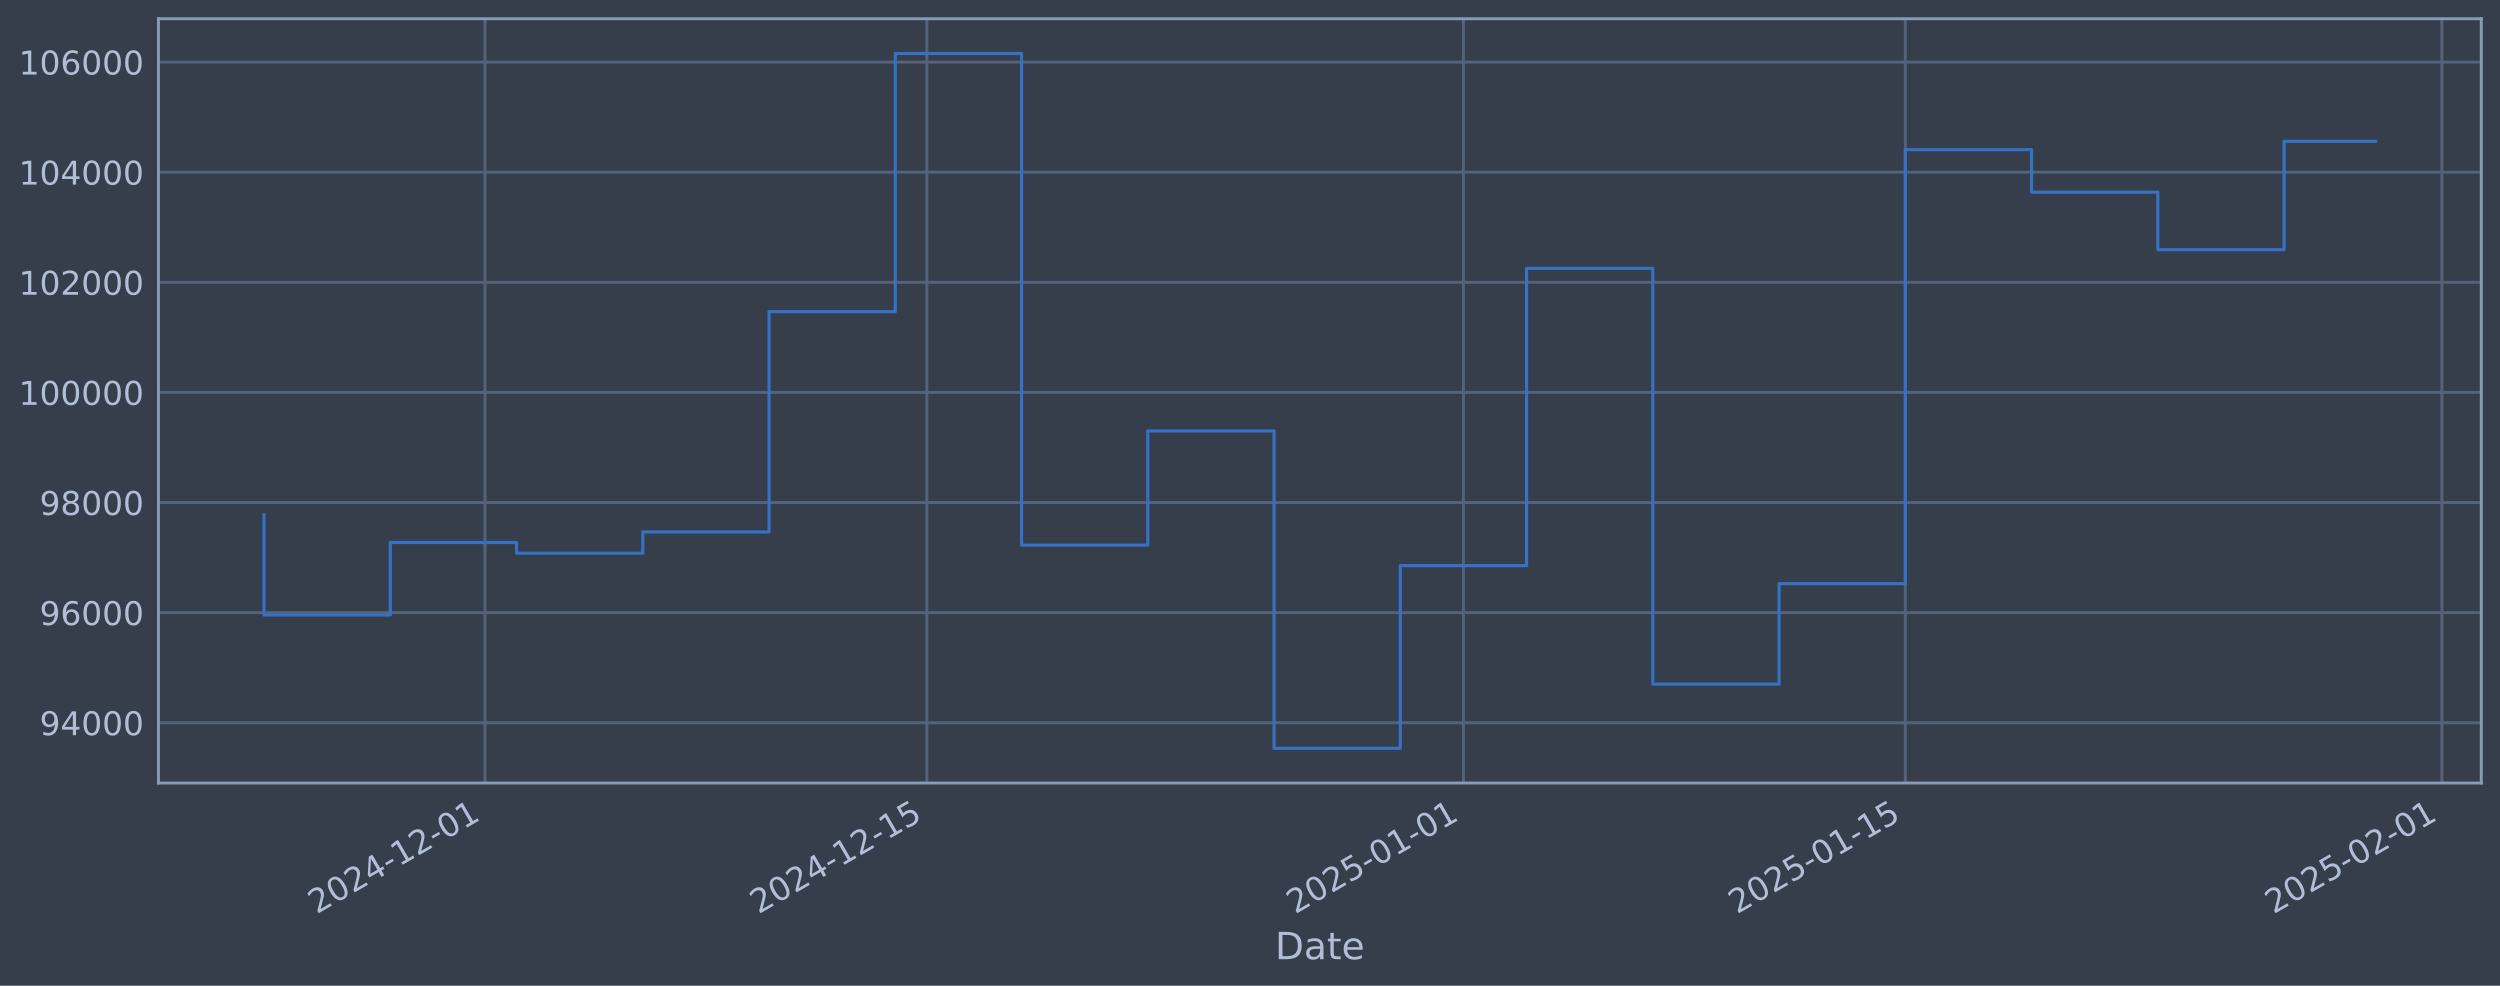
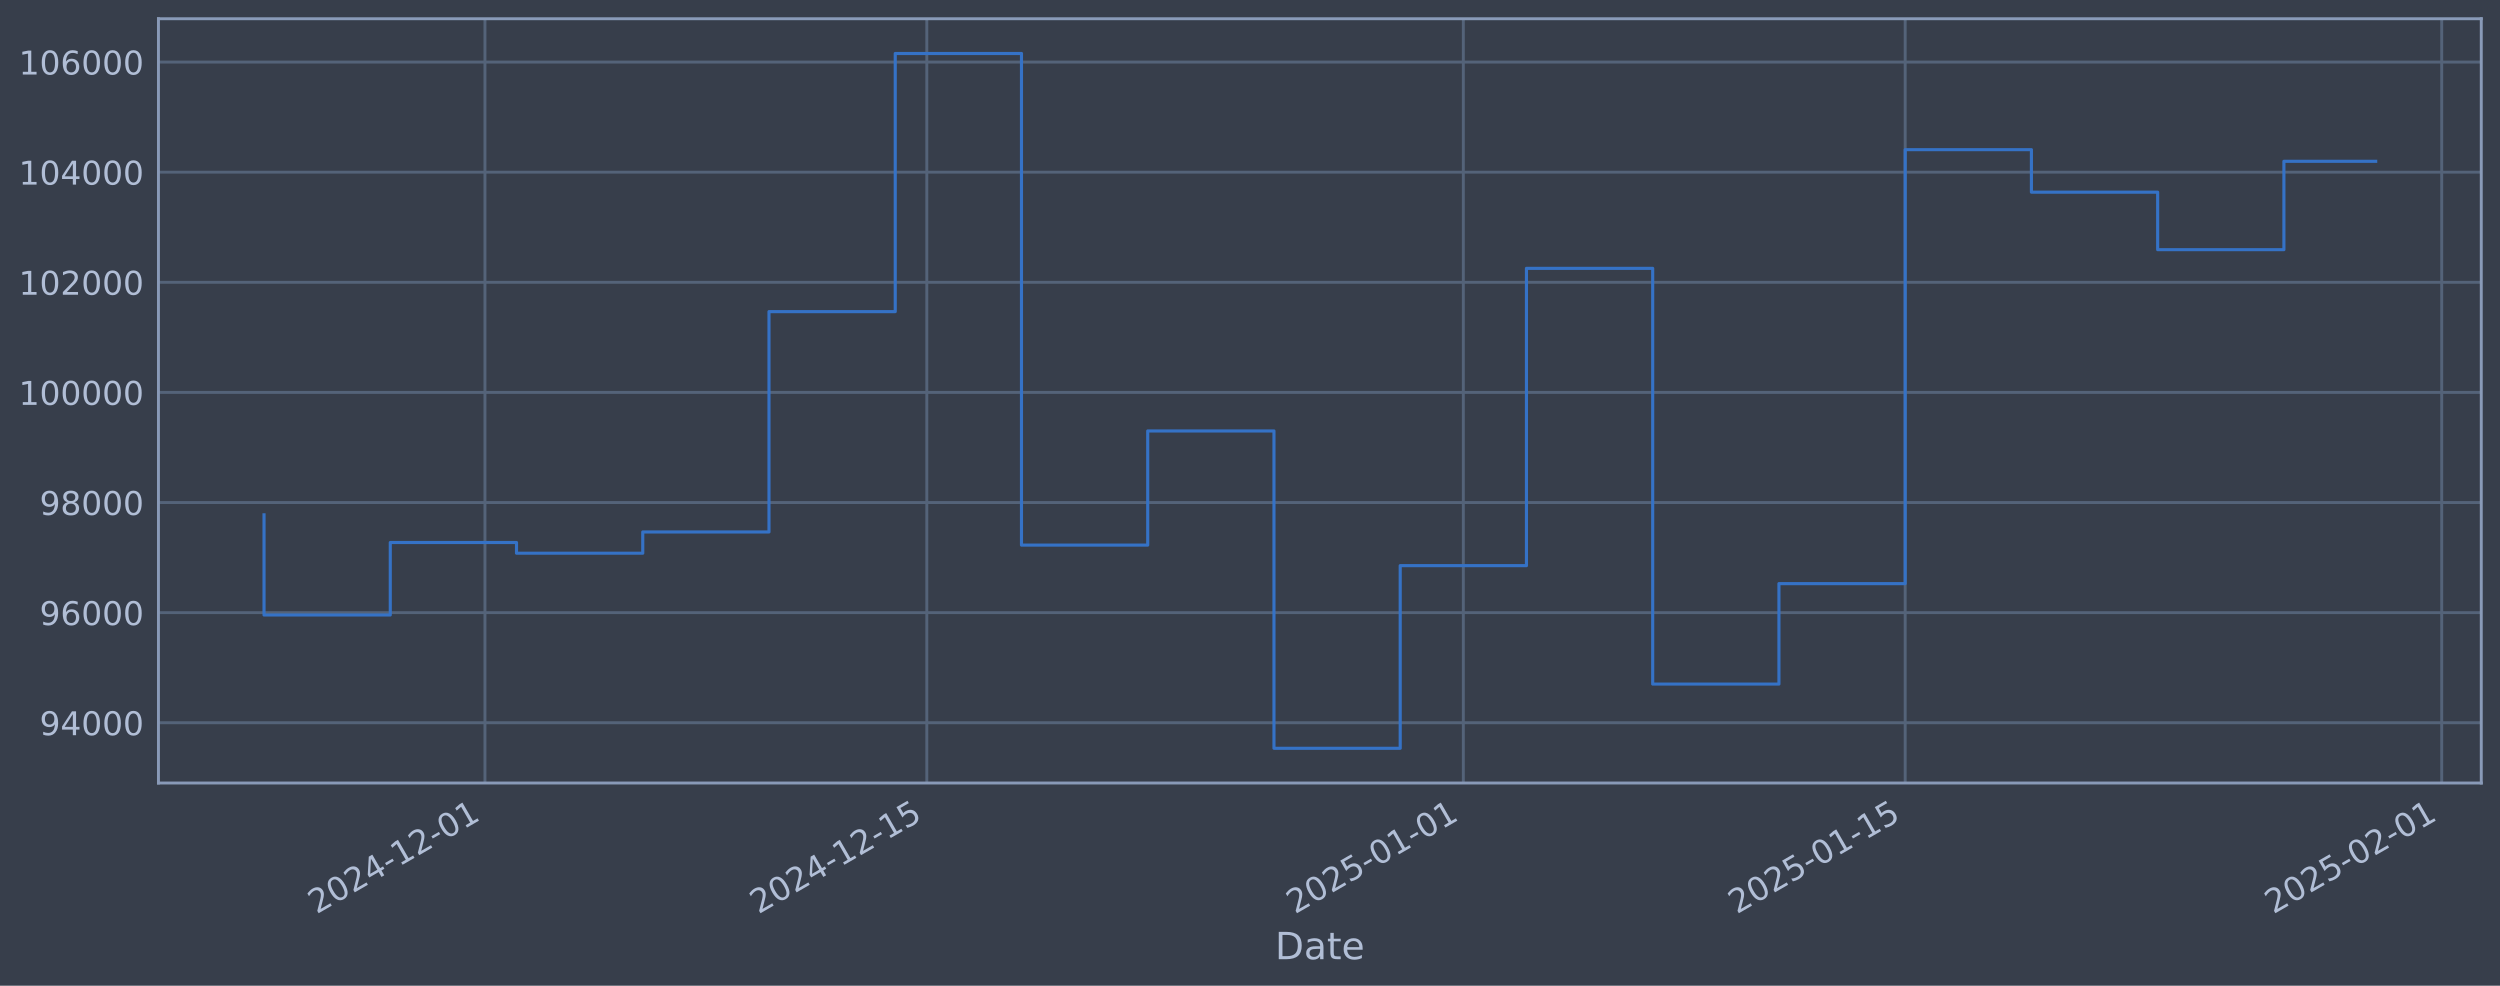
<svg xmlns="http://www.w3.org/2000/svg" xmlns:xlink="http://www.w3.org/1999/xlink" width="960.9pt" height="378.87pt" viewBox="0 0 960.9 378.87" version="1.1">
  <defs>
    <style type="text/css">*{stroke-linejoin: round; stroke-linecap: butt}</style>
  </defs>
  <g id="figure_1">
    <g id="patch_1">
      <path d="M 0 378.87  L 960.9 378.87  L 960.9 0  L 0 0  z " style="fill: #373e4b" />
    </g>
    <g id="axes_1">
      <g id="patch_2">
        <path d="M 60.901 300.96  L 953.701 300.96  L 953.701 7.2  L 60.901 7.2  z " style="fill: #373e4b" />
      </g>
      <g id="matplotlib.axis_1">
        <g id="xtick_1">
          <g id="line2d_1">
-             <path d="M 186.404 300.96  L 186.404 7.2  " clip-path="url(#p1aa97a2471)" style="fill: none; stroke: #546379; stroke-width: 1.12; stroke-linecap: square" />
+             <path d="M 186.397 300.96  L 186.397 7.2  " clip-path="url(#pbd1c4a49fb)" style="fill: none; stroke: #546379; stroke-width: 1.12; stroke-linecap: square" />
          </g>
          <g id="line2d_2" />
          <g id="text_1">
-             <g style="fill: #b1bed6" transform="translate(121.6781 351.4642) rotate(-30) scale(0.126 -0.126)">
+             <g style="fill: #b1bed6" transform="translate(121.6711 351.4642) rotate(-30) scale(0.126 -0.126)">
              <defs>
                <path id="DejaVuSans-32" d="M 1228 531  L 3431 531  L 3431 0  L 469 0  L 469 531  Q 828 903 1448 1529  Q 2069 2156 2228 2338  Q 2531 2678 2651 2914  Q 2772 3150 2772 3378  Q 2772 3750 2511 3984  Q 2250 4219 1831 4219  Q 1534 4219 1204 4116  Q 875 4013 500 3803  L 500 4441  Q 881 4594 1212 4672  Q 1544 4750 1819 4750  Q 2544 4750 2975 4387  Q 3406 4025 3406 3419  Q 3406 3131 3298 2873  Q 3191 2616 2906 2266  Q 2828 2175 2409 1742  Q 1991 1309 1228 531  z " transform="scale(0.015625)" />
                <path id="DejaVuSans-30" d="M 2034 4250  Q 1547 4250 1301 3770  Q 1056 3291 1056 2328  Q 1056 1369 1301 889  Q 1547 409 2034 409  Q 2525 409 2770 889  Q 3016 1369 3016 2328  Q 3016 3291 2770 3770  Q 2525 4250 2034 4250  z M 2034 4750  Q 2819 4750 3233 4129  Q 3647 3509 3647 2328  Q 3647 1150 3233 529  Q 2819 -91 2034 -91  Q 1250 -91 836 529  Q 422 1150 422 2328  Q 422 3509 836 4129  Q 1250 4750 2034 4750  z " transform="scale(0.015625)" />
                <path id="DejaVuSans-34" d="M 2419 4116  L 825 1625  L 2419 1625  L 2419 4116  z M 2253 4666  L 3047 4666  L 3047 1625  L 3713 1625  L 3713 1100  L 3047 1100  L 3047 0  L 2419 0  L 2419 1100  L 313 1100  L 313 1709  L 2253 4666  z " transform="scale(0.015625)" />
                <path id="DejaVuSans-2d" d="M 313 2009  L 1997 2009  L 1997 1497  L 313 1497  L 313 2009  z " transform="scale(0.015625)" />
                <path id="DejaVuSans-31" d="M 794 531  L 1825 531  L 1825 4091  L 703 3866  L 703 4441  L 1819 4666  L 2450 4666  L 2450 531  L 3481 531  L 3481 0  L 794 0  L 794 531  z " transform="scale(0.015625)" />
              </defs>
              <use xlink:href="#DejaVuSans-32" />
              <use xlink:href="#DejaVuSans-30" transform="translate(63.62305 0)" />
              <use xlink:href="#DejaVuSans-32" transform="translate(127.2461 0)" />
              <use xlink:href="#DejaVuSans-34" transform="translate(190.8691 0)" />
              <use xlink:href="#DejaVuSans-2d" transform="translate(254.4922 0)" />
              <use xlink:href="#DejaVuSans-31" transform="translate(290.5762 0)" />
              <use xlink:href="#DejaVuSans-32" transform="translate(354.1992 0)" />
              <use xlink:href="#DejaVuSans-2d" transform="translate(417.8223 0)" />
              <use xlink:href="#DejaVuSans-30" transform="translate(453.9062 0)" />
              <use xlink:href="#DejaVuSans-31" transform="translate(517.5293 0)" />
            </g>
          </g>
        </g>
        <g id="xtick_2">
          <g id="line2d_3">
-             <path d="M 356.246 300.96  L 356.246 7.2  " clip-path="url(#p1aa97a2471)" style="fill: none; stroke: #546379; stroke-width: 1.12; stroke-linecap: square" />
+             <path d="M 356.225 300.96  L 356.225 7.2  " clip-path="url(#pbd1c4a49fb)" style="fill: none; stroke: #546379; stroke-width: 1.12; stroke-linecap: square" />
          </g>
          <g id="line2d_4" />
          <g id="text_2">
-             <g style="fill: #b1bed6" transform="translate(291.5208 351.4642) rotate(-30) scale(0.126 -0.126)">
+             <g style="fill: #b1bed6" transform="translate(291.4996 351.4642) rotate(-30) scale(0.126 -0.126)">
              <defs>
                <path id="DejaVuSans-35" d="M 691 4666  L 3169 4666  L 3169 4134  L 1269 4134  L 1269 2991  Q 1406 3038 1543 3061  Q 1681 3084 1819 3084  Q 2600 3084 3056 2656  Q 3513 2228 3513 1497  Q 3513 744 3044 326  Q 2575 -91 1722 -91  Q 1428 -91 1123 -41  Q 819 9 494 109  L 494 744  Q 775 591 1075 516  Q 1375 441 1709 441  Q 2250 441 2565 725  Q 2881 1009 2881 1497  Q 2881 1984 2565 2268  Q 2250 2553 1709 2553  Q 1456 2553 1204 2497  Q 953 2441 691 2322  L 691 4666  z " transform="scale(0.015625)" />
              </defs>
              <use xlink:href="#DejaVuSans-32" />
              <use xlink:href="#DejaVuSans-30" transform="translate(63.62305 0)" />
              <use xlink:href="#DejaVuSans-32" transform="translate(127.2461 0)" />
              <use xlink:href="#DejaVuSans-34" transform="translate(190.8691 0)" />
              <use xlink:href="#DejaVuSans-2d" transform="translate(254.4922 0)" />
              <use xlink:href="#DejaVuSans-31" transform="translate(290.5762 0)" />
              <use xlink:href="#DejaVuSans-32" transform="translate(354.1992 0)" />
              <use xlink:href="#DejaVuSans-2d" transform="translate(417.8223 0)" />
              <use xlink:href="#DejaVuSans-31" transform="translate(453.9062 0)" />
              <use xlink:href="#DejaVuSans-35" transform="translate(517.5293 0)" />
            </g>
          </g>
        </g>
        <g id="xtick_3">
          <g id="line2d_5">
-             <path d="M 562.484 300.96  L 562.484 7.2  " clip-path="url(#p1aa97a2471)" style="fill: none; stroke: #546379; stroke-width: 1.12; stroke-linecap: square" />
+             <path d="M 562.445 300.96  L 562.445 7.2  " clip-path="url(#pbd1c4a49fb)" style="fill: none; stroke: #546379; stroke-width: 1.12; stroke-linecap: square" />
          </g>
          <g id="line2d_6" />
          <g id="text_3">
-             <g style="fill: #b1bed6" transform="translate(497.7583 351.4642) rotate(-30) scale(0.126 -0.126)">
+             <g style="fill: #b1bed6" transform="translate(497.72 351.4642) rotate(-30) scale(0.126 -0.126)">
              <use xlink:href="#DejaVuSans-32" />
              <use xlink:href="#DejaVuSans-30" transform="translate(63.62305 0)" />
              <use xlink:href="#DejaVuSans-32" transform="translate(127.2461 0)" />
              <use xlink:href="#DejaVuSans-35" transform="translate(190.8691 0)" />
              <use xlink:href="#DejaVuSans-2d" transform="translate(254.4922 0)" />
              <use xlink:href="#DejaVuSans-30" transform="translate(290.5762 0)" />
              <use xlink:href="#DejaVuSans-31" transform="translate(354.1992 0)" />
              <use xlink:href="#DejaVuSans-2d" transform="translate(417.8223 0)" />
              <use xlink:href="#DejaVuSans-30" transform="translate(453.9062 0)" />
              <use xlink:href="#DejaVuSans-31" transform="translate(517.5293 0)" />
            </g>
          </g>
        </g>
        <g id="xtick_4">
          <g id="line2d_7">
-             <path d="M 732.326 300.96  L 732.326 7.2  " clip-path="url(#p1aa97a2471)" style="fill: none; stroke: #546379; stroke-width: 1.12; stroke-linecap: square" />
+             <path d="M 732.274 300.96  L 732.274 7.2  " clip-path="url(#pbd1c4a49fb)" style="fill: none; stroke: #546379; stroke-width: 1.12; stroke-linecap: square" />
          </g>
          <g id="line2d_8" />
          <g id="text_4">
-             <g style="fill: #b1bed6" transform="translate(667.6009 351.4642) rotate(-30) scale(0.126 -0.126)">
+             <g style="fill: #b1bed6" transform="translate(667.5485 351.4642) rotate(-30) scale(0.126 -0.126)">
              <use xlink:href="#DejaVuSans-32" />
              <use xlink:href="#DejaVuSans-30" transform="translate(63.62305 0)" />
              <use xlink:href="#DejaVuSans-32" transform="translate(127.2461 0)" />
              <use xlink:href="#DejaVuSans-35" transform="translate(190.8691 0)" />
              <use xlink:href="#DejaVuSans-2d" transform="translate(254.4922 0)" />
              <use xlink:href="#DejaVuSans-30" transform="translate(290.5762 0)" />
              <use xlink:href="#DejaVuSans-31" transform="translate(354.1992 0)" />
              <use xlink:href="#DejaVuSans-2d" transform="translate(417.8223 0)" />
              <use xlink:href="#DejaVuSans-31" transform="translate(453.9062 0)" />
              <use xlink:href="#DejaVuSans-35" transform="translate(517.5293 0)" />
            </g>
          </g>
        </g>
        <g id="xtick_5">
          <g id="line2d_9">
-             <path d="M 938.564 300.96  L 938.564 7.2  " clip-path="url(#p1aa97a2471)" style="fill: none; stroke: #546379; stroke-width: 1.12; stroke-linecap: square" />
+             <path d="M 938.494 300.96  L 938.494 7.2  " clip-path="url(#pbd1c4a49fb)" style="fill: none; stroke: #546379; stroke-width: 1.12; stroke-linecap: square" />
          </g>
          <g id="line2d_10" />
          <g id="text_5">
-             <g style="fill: #b1bed6" transform="translate(873.8384 351.4642) rotate(-30) scale(0.126 -0.126)">
+             <g style="fill: #b1bed6" transform="translate(873.7689 351.4642) rotate(-30) scale(0.126 -0.126)">
              <use xlink:href="#DejaVuSans-32" />
              <use xlink:href="#DejaVuSans-30" transform="translate(63.62305 0)" />
              <use xlink:href="#DejaVuSans-32" transform="translate(127.2461 0)" />
              <use xlink:href="#DejaVuSans-35" transform="translate(190.8691 0)" />
              <use xlink:href="#DejaVuSans-2d" transform="translate(254.4922 0)" />
              <use xlink:href="#DejaVuSans-30" transform="translate(290.5762 0)" />
              <use xlink:href="#DejaVuSans-32" transform="translate(354.1992 0)" />
              <use xlink:href="#DejaVuSans-2d" transform="translate(417.8223 0)" />
              <use xlink:href="#DejaVuSans-30" transform="translate(453.9062 0)" />
              <use xlink:href="#DejaVuSans-31" transform="translate(517.5293 0)" />
            </g>
          </g>
        </g>
        <g id="text_6">
          <g style="fill: #b1bed6" transform="translate(490.0914 368.6753) scale(0.144 -0.144)">
            <defs>
              <path id="DejaVuSans-44" d="M 1259 4147  L 1259 519  L 2022 519  Q 2988 519 3436 956  Q 3884 1394 3884 2338  Q 3884 3275 3436 3711  Q 2988 4147 2022 4147  L 1259 4147  z M 628 4666  L 1925 4666  Q 3281 4666 3915 4102  Q 4550 3538 4550 2338  Q 4550 1131 3912 565  Q 3275 0 1925 0  L 628 0  L 628 4666  z " transform="scale(0.015625)" />
              <path id="DejaVuSans-61" d="M 2194 1759  Q 1497 1759 1228 1600  Q 959 1441 959 1056  Q 959 750 1161 570  Q 1363 391 1709 391  Q 2188 391 2477 730  Q 2766 1069 2766 1631  L 2766 1759  L 2194 1759  z M 3341 1997  L 3341 0  L 2766 0  L 2766 531  Q 2569 213 2275 61  Q 1981 -91 1556 -91  Q 1019 -91 701 211  Q 384 513 384 1019  Q 384 1609 779 1909  Q 1175 2209 1959 2209  L 2766 2209  L 2766 2266  Q 2766 2663 2505 2880  Q 2244 3097 1772 3097  Q 1472 3097 1187 3025  Q 903 2953 641 2809  L 641 3341  Q 956 3463 1253 3523  Q 1550 3584 1831 3584  Q 2591 3584 2966 3190  Q 3341 2797 3341 1997  z " transform="scale(0.015625)" />
              <path id="DejaVuSans-74" d="M 1172 4494  L 1172 3500  L 2356 3500  L 2356 3053  L 1172 3053  L 1172 1153  Q 1172 725 1289 603  Q 1406 481 1766 481  L 2356 481  L 2356 0  L 1766 0  Q 1100 0 847 248  Q 594 497 594 1153  L 594 3053  L 172 3053  L 172 3500  L 594 3500  L 594 4494  L 1172 4494  z " transform="scale(0.015625)" />
              <path id="DejaVuSans-65" d="M 3597 1894  L 3597 1613  L 953 1613  Q 991 1019 1311 708  Q 1631 397 2203 397  Q 2534 397 2845 478  Q 3156 559 3463 722  L 3463 178  Q 3153 47 2828 -22  Q 2503 -91 2169 -91  Q 1331 -91 842 396  Q 353 884 353 1716  Q 353 2575 817 3079  Q 1281 3584 2069 3584  Q 2775 3584 3186 3129  Q 3597 2675 3597 1894  z M 3022 2063  Q 3016 2534 2758 2815  Q 2500 3097 2075 3097  Q 1594 3097 1305 2825  Q 1016 2553 972 2059  L 3022 2063  z " transform="scale(0.015625)" />
            </defs>
            <use xlink:href="#DejaVuSans-44" />
            <use xlink:href="#DejaVuSans-61" transform="translate(77.00195 0)" />
            <use xlink:href="#DejaVuSans-74" transform="translate(138.2812 0)" />
            <use xlink:href="#DejaVuSans-65" transform="translate(177.4902 0)" />
          </g>
        </g>
      </g>
      <g id="matplotlib.axis_2">
        <g id="ytick_1">
          <g id="line2d_11">
-             <path d="M 60.901 277.797  L 953.701 277.797  " clip-path="url(#p1aa97a2471)" style="fill: none; stroke: #546379; stroke-width: 1.12; stroke-linecap: square" />
+             <path d="M 60.901 277.797  L 953.701 277.797  " clip-path="url(#pbd1c4a49fb)" style="fill: none; stroke: #546379; stroke-width: 1.12; stroke-linecap: square" />
          </g>
          <g id="line2d_12" />
          <g id="text_7">
            <g style="fill: #b1bed6" transform="translate(15.21675 282.5841) scale(0.126 -0.126)">
              <defs>
                <path id="DejaVuSans-39" d="M 703 97  L 703 672  Q 941 559 1184 500  Q 1428 441 1663 441  Q 2288 441 2617 861  Q 2947 1281 2994 2138  Q 2813 1869 2534 1725  Q 2256 1581 1919 1581  Q 1219 1581 811 2004  Q 403 2428 403 3163  Q 403 3881 828 4315  Q 1253 4750 1959 4750  Q 2769 4750 3195 4129  Q 3622 3509 3622 2328  Q 3622 1225 3098 567  Q 2575 -91 1691 -91  Q 1453 -91 1209 -44  Q 966 3 703 97  z M 1959 2075  Q 2384 2075 2632 2365  Q 2881 2656 2881 3163  Q 2881 3666 2632 3958  Q 2384 4250 1959 4250  Q 1534 4250 1286 3958  Q 1038 3666 1038 3163  Q 1038 2656 1286 2365  Q 1534 2075 1959 2075  z " transform="scale(0.015625)" />
              </defs>
              <use xlink:href="#DejaVuSans-39" />
              <use xlink:href="#DejaVuSans-34" transform="translate(63.62305 0)" />
              <use xlink:href="#DejaVuSans-30" transform="translate(127.2461 0)" />
              <use xlink:href="#DejaVuSans-30" transform="translate(190.8691 0)" />
              <use xlink:href="#DejaVuSans-30" transform="translate(254.4922 0)" />
            </g>
          </g>
        </g>
        <g id="ytick_2">
          <g id="line2d_13">
-             <path d="M 60.901 235.473  L 953.701 235.473  " clip-path="url(#p1aa97a2471)" style="fill: none; stroke: #546379; stroke-width: 1.12; stroke-linecap: square" />
+             <path d="M 60.901 235.473  L 953.701 235.473  " clip-path="url(#pbd1c4a49fb)" style="fill: none; stroke: #546379; stroke-width: 1.12; stroke-linecap: square" />
          </g>
          <g id="line2d_14" />
          <g id="text_8">
            <g style="fill: #b1bed6" transform="translate(15.21675 240.2602) scale(0.126 -0.126)">
              <defs>
                <path id="DejaVuSans-36" d="M 2113 2584  Q 1688 2584 1439 2293  Q 1191 2003 1191 1497  Q 1191 994 1439 701  Q 1688 409 2113 409  Q 2538 409 2786 701  Q 3034 994 3034 1497  Q 3034 2003 2786 2293  Q 2538 2584 2113 2584  z M 3366 4563  L 3366 3988  Q 3128 4100 2886 4159  Q 2644 4219 2406 4219  Q 1781 4219 1451 3797  Q 1122 3375 1075 2522  Q 1259 2794 1537 2939  Q 1816 3084 2150 3084  Q 2853 3084 3261 2657  Q 3669 2231 3669 1497  Q 3669 778 3244 343  Q 2819 -91 2113 -91  Q 1303 -91 875 529  Q 447 1150 447 2328  Q 447 3434 972 4092  Q 1497 4750 2381 4750  Q 2619 4750 2861 4703  Q 3103 4656 3366 4563  z " transform="scale(0.015625)" />
              </defs>
              <use xlink:href="#DejaVuSans-39" />
              <use xlink:href="#DejaVuSans-36" transform="translate(63.62305 0)" />
              <use xlink:href="#DejaVuSans-30" transform="translate(127.2461 0)" />
              <use xlink:href="#DejaVuSans-30" transform="translate(190.8691 0)" />
              <use xlink:href="#DejaVuSans-30" transform="translate(254.4922 0)" />
            </g>
          </g>
        </g>
        <g id="ytick_3">
          <g id="line2d_15">
-             <path d="M 60.901 193.149  L 953.701 193.149  " clip-path="url(#p1aa97a2471)" style="fill: none; stroke: #546379; stroke-width: 1.12; stroke-linecap: square" />
+             <path d="M 60.901 193.149  L 953.701 193.149  " clip-path="url(#pbd1c4a49fb)" style="fill: none; stroke: #546379; stroke-width: 1.12; stroke-linecap: square" />
          </g>
          <g id="line2d_16" />
          <g id="text_9">
            <g style="fill: #b1bed6" transform="translate(15.21675 197.9364) scale(0.126 -0.126)">
              <defs>
                <path id="DejaVuSans-38" d="M 2034 2216  Q 1584 2216 1326 1975  Q 1069 1734 1069 1313  Q 1069 891 1326 650  Q 1584 409 2034 409  Q 2484 409 2743 651  Q 3003 894 3003 1313  Q 3003 1734 2745 1975  Q 2488 2216 2034 2216  z M 1403 2484  Q 997 2584 770 2862  Q 544 3141 544 3541  Q 544 4100 942 4425  Q 1341 4750 2034 4750  Q 2731 4750 3128 4425  Q 3525 4100 3525 3541  Q 3525 3141 3298 2862  Q 3072 2584 2669 2484  Q 3125 2378 3379 2068  Q 3634 1759 3634 1313  Q 3634 634 3220 271  Q 2806 -91 2034 -91  Q 1263 -91 848 271  Q 434 634 434 1313  Q 434 1759 690 2068  Q 947 2378 1403 2484  z M 1172 3481  Q 1172 3119 1398 2916  Q 1625 2713 2034 2713  Q 2441 2713 2670 2916  Q 2900 3119 2900 3481  Q 2900 3844 2670 4047  Q 2441 4250 2034 4250  Q 1625 4250 1398 4047  Q 1172 3844 1172 3481  z " transform="scale(0.015625)" />
              </defs>
              <use xlink:href="#DejaVuSans-39" />
              <use xlink:href="#DejaVuSans-38" transform="translate(63.62305 0)" />
              <use xlink:href="#DejaVuSans-30" transform="translate(127.2461 0)" />
              <use xlink:href="#DejaVuSans-30" transform="translate(190.8691 0)" />
              <use xlink:href="#DejaVuSans-30" transform="translate(254.4922 0)" />
            </g>
          </g>
        </g>
        <g id="ytick_4">
          <g id="line2d_17">
-             <path d="M 60.901 150.826  L 953.701 150.826  " clip-path="url(#p1aa97a2471)" style="fill: none; stroke: #546379; stroke-width: 1.12; stroke-linecap: square" />
+             <path d="M 60.901 150.826  L 953.701 150.826  " clip-path="url(#pbd1c4a49fb)" style="fill: none; stroke: #546379; stroke-width: 1.12; stroke-linecap: square" />
          </g>
          <g id="line2d_18" />
          <g id="text_10">
            <g style="fill: #b1bed6" transform="translate(7.2 155.6126) scale(0.126 -0.126)">
              <use xlink:href="#DejaVuSans-31" />
              <use xlink:href="#DejaVuSans-30" transform="translate(63.62305 0)" />
              <use xlink:href="#DejaVuSans-30" transform="translate(127.2461 0)" />
              <use xlink:href="#DejaVuSans-30" transform="translate(190.8691 0)" />
              <use xlink:href="#DejaVuSans-30" transform="translate(254.4922 0)" />
              <use xlink:href="#DejaVuSans-30" transform="translate(318.1152 0)" />
            </g>
          </g>
        </g>
        <g id="ytick_5">
          <g id="line2d_19">
-             <path d="M 60.901 108.502  L 953.701 108.502  " clip-path="url(#p1aa97a2471)" style="fill: none; stroke: #546379; stroke-width: 1.12; stroke-linecap: square" />
+             <path d="M 60.901 108.502  L 953.701 108.502  " clip-path="url(#pbd1c4a49fb)" style="fill: none; stroke: #546379; stroke-width: 1.12; stroke-linecap: square" />
          </g>
          <g id="line2d_20" />
          <g id="text_11">
            <g style="fill: #b1bed6" transform="translate(7.2 113.2888) scale(0.126 -0.126)">
              <use xlink:href="#DejaVuSans-31" />
              <use xlink:href="#DejaVuSans-30" transform="translate(63.62305 0)" />
              <use xlink:href="#DejaVuSans-32" transform="translate(127.2461 0)" />
              <use xlink:href="#DejaVuSans-30" transform="translate(190.8691 0)" />
              <use xlink:href="#DejaVuSans-30" transform="translate(254.4922 0)" />
              <use xlink:href="#DejaVuSans-30" transform="translate(318.1152 0)" />
            </g>
          </g>
        </g>
        <g id="ytick_6">
          <g id="line2d_21">
-             <path d="M 60.901 66.178  L 953.701 66.178  " clip-path="url(#p1aa97a2471)" style="fill: none; stroke: #546379; stroke-width: 1.12; stroke-linecap: square" />
+             <path d="M 60.901 66.178  L 953.701 66.178  " clip-path="url(#pbd1c4a49fb)" style="fill: none; stroke: #546379; stroke-width: 1.12; stroke-linecap: square" />
          </g>
          <g id="line2d_22" />
          <g id="text_12">
            <g style="fill: #b1bed6" transform="translate(7.2 70.96502) scale(0.126 -0.126)">
              <use xlink:href="#DejaVuSans-31" />
              <use xlink:href="#DejaVuSans-30" transform="translate(63.62305 0)" />
              <use xlink:href="#DejaVuSans-34" transform="translate(127.2461 0)" />
              <use xlink:href="#DejaVuSans-30" transform="translate(190.8691 0)" />
              <use xlink:href="#DejaVuSans-30" transform="translate(254.4922 0)" />
              <use xlink:href="#DejaVuSans-30" transform="translate(318.1152 0)" />
            </g>
          </g>
        </g>
        <g id="ytick_7">
          <g id="line2d_23">
-             <path d="M 60.901 23.854  L 953.701 23.854  " clip-path="url(#p1aa97a2471)" style="fill: none; stroke: #546379; stroke-width: 1.12; stroke-linecap: square" />
+             <path d="M 60.901 23.854  L 953.701 23.854  " clip-path="url(#pbd1c4a49fb)" style="fill: none; stroke: #546379; stroke-width: 1.12; stroke-linecap: square" />
          </g>
          <g id="line2d_24" />
          <g id="text_13">
            <g style="fill: #b1bed6" transform="translate(7.2 28.64121) scale(0.126 -0.126)">
              <use xlink:href="#DejaVuSans-31" />
              <use xlink:href="#DejaVuSans-30" transform="translate(63.62305 0)" />
              <use xlink:href="#DejaVuSans-36" transform="translate(127.2461 0)" />
              <use xlink:href="#DejaVuSans-30" transform="translate(190.8691 0)" />
              <use xlink:href="#DejaVuSans-30" transform="translate(254.4922 0)" />
              <use xlink:href="#DejaVuSans-30" transform="translate(318.1152 0)" />
            </g>
          </g>
        </g>
      </g>
      <g id="line2d_25">
-         <path d="M 101.482 197.87  L 101.482 236.383  L 150.009 236.383  L 150.009 208.521  L 198.535 208.521  L 198.535 212.628  L 247.062 212.628  L 247.062 204.459  L 295.588 204.459  L 295.588 119.77  L 344.115 119.77  L 344.115 20.553  L 392.641 20.553  L 392.641 209.517  L 441.168 209.517  L 441.168 165.636  L 489.694 165.636  L 489.694 287.607  L 538.221 287.607  L 538.221 217.409  L 586.747 217.409  L 586.747 103.141  L 635.273 103.141  L 635.273 262.927  L 683.8 262.927  L 683.8 224.318  L 732.326 224.318  L 732.326 57.525  L 780.853 57.525  L 780.853 73.859  L 829.379 73.859  L 829.379 95.961  L 877.906 95.961  L 877.906 54.316  L 913.119 54.316  " clip-path="url(#p1aa97a2471)" style="fill: none; stroke: #3572c6; stroke-width: 1.2; stroke-linecap: square" />
+         <path d="M 101.482 197.87  L 101.482 236.383  L 150.005 236.383  L 150.005 208.521  L 198.527 208.521  L 198.527 212.628  L 247.05 212.628  L 247.05 204.459  L 295.572 204.459  L 295.572 119.77  L 344.095 119.77  L 344.095 20.553  L 392.617 20.553  L 392.617 209.517  L 441.139 209.517  L 441.139 165.636  L 489.662 165.636  L 489.662 287.607  L 538.184 287.607  L 538.184 217.409  L 586.707 217.409  L 586.707 103.141  L 635.229 103.141  L 635.229 262.927  L 683.752 262.927  L 683.752 224.318  L 732.274 224.318  L 732.274 57.525  L 780.796 57.525  L 780.796 73.859  L 829.319 73.859  L 829.319 95.961  L 877.841 95.961  L 877.841 62.004  L 913.119 62.004  " clip-path="url(#pbd1c4a49fb)" style="fill: none; stroke: #3572c6; stroke-width: 1.2; stroke-linecap: square" />
      </g>
      <g id="patch_3">
        <path d="M 60.901 300.96  L 60.901 7.2  " style="fill: none; stroke: #899ab8; stroke-width: 1.12; stroke-linejoin: miter; stroke-linecap: square" />
      </g>
      <g id="patch_4">
        <path d="M 953.701 300.96  L 953.701 7.2  " style="fill: none; stroke: #899ab8; stroke-width: 1.12; stroke-linejoin: miter; stroke-linecap: square" />
      </g>
      <g id="patch_5">
        <path d="M 60.901 300.96  L 953.701 300.96  " style="fill: none; stroke: #899ab8; stroke-width: 1.12; stroke-linejoin: miter; stroke-linecap: square" />
      </g>
      <g id="patch_6">
        <path d="M 60.901 7.2  L 953.701 7.2  " style="fill: none; stroke: #899ab8; stroke-width: 1.12; stroke-linejoin: miter; stroke-linecap: square" />
      </g>
    </g>
  </g>
  <defs>
-     <clipPath id="p1aa97a2471">
+     <clipPath id="pbd1c4a49fb">
      <rect x="60.901" y="7.2" width="892.8" height="293.76" />
    </clipPath>
  </defs>
</svg>
